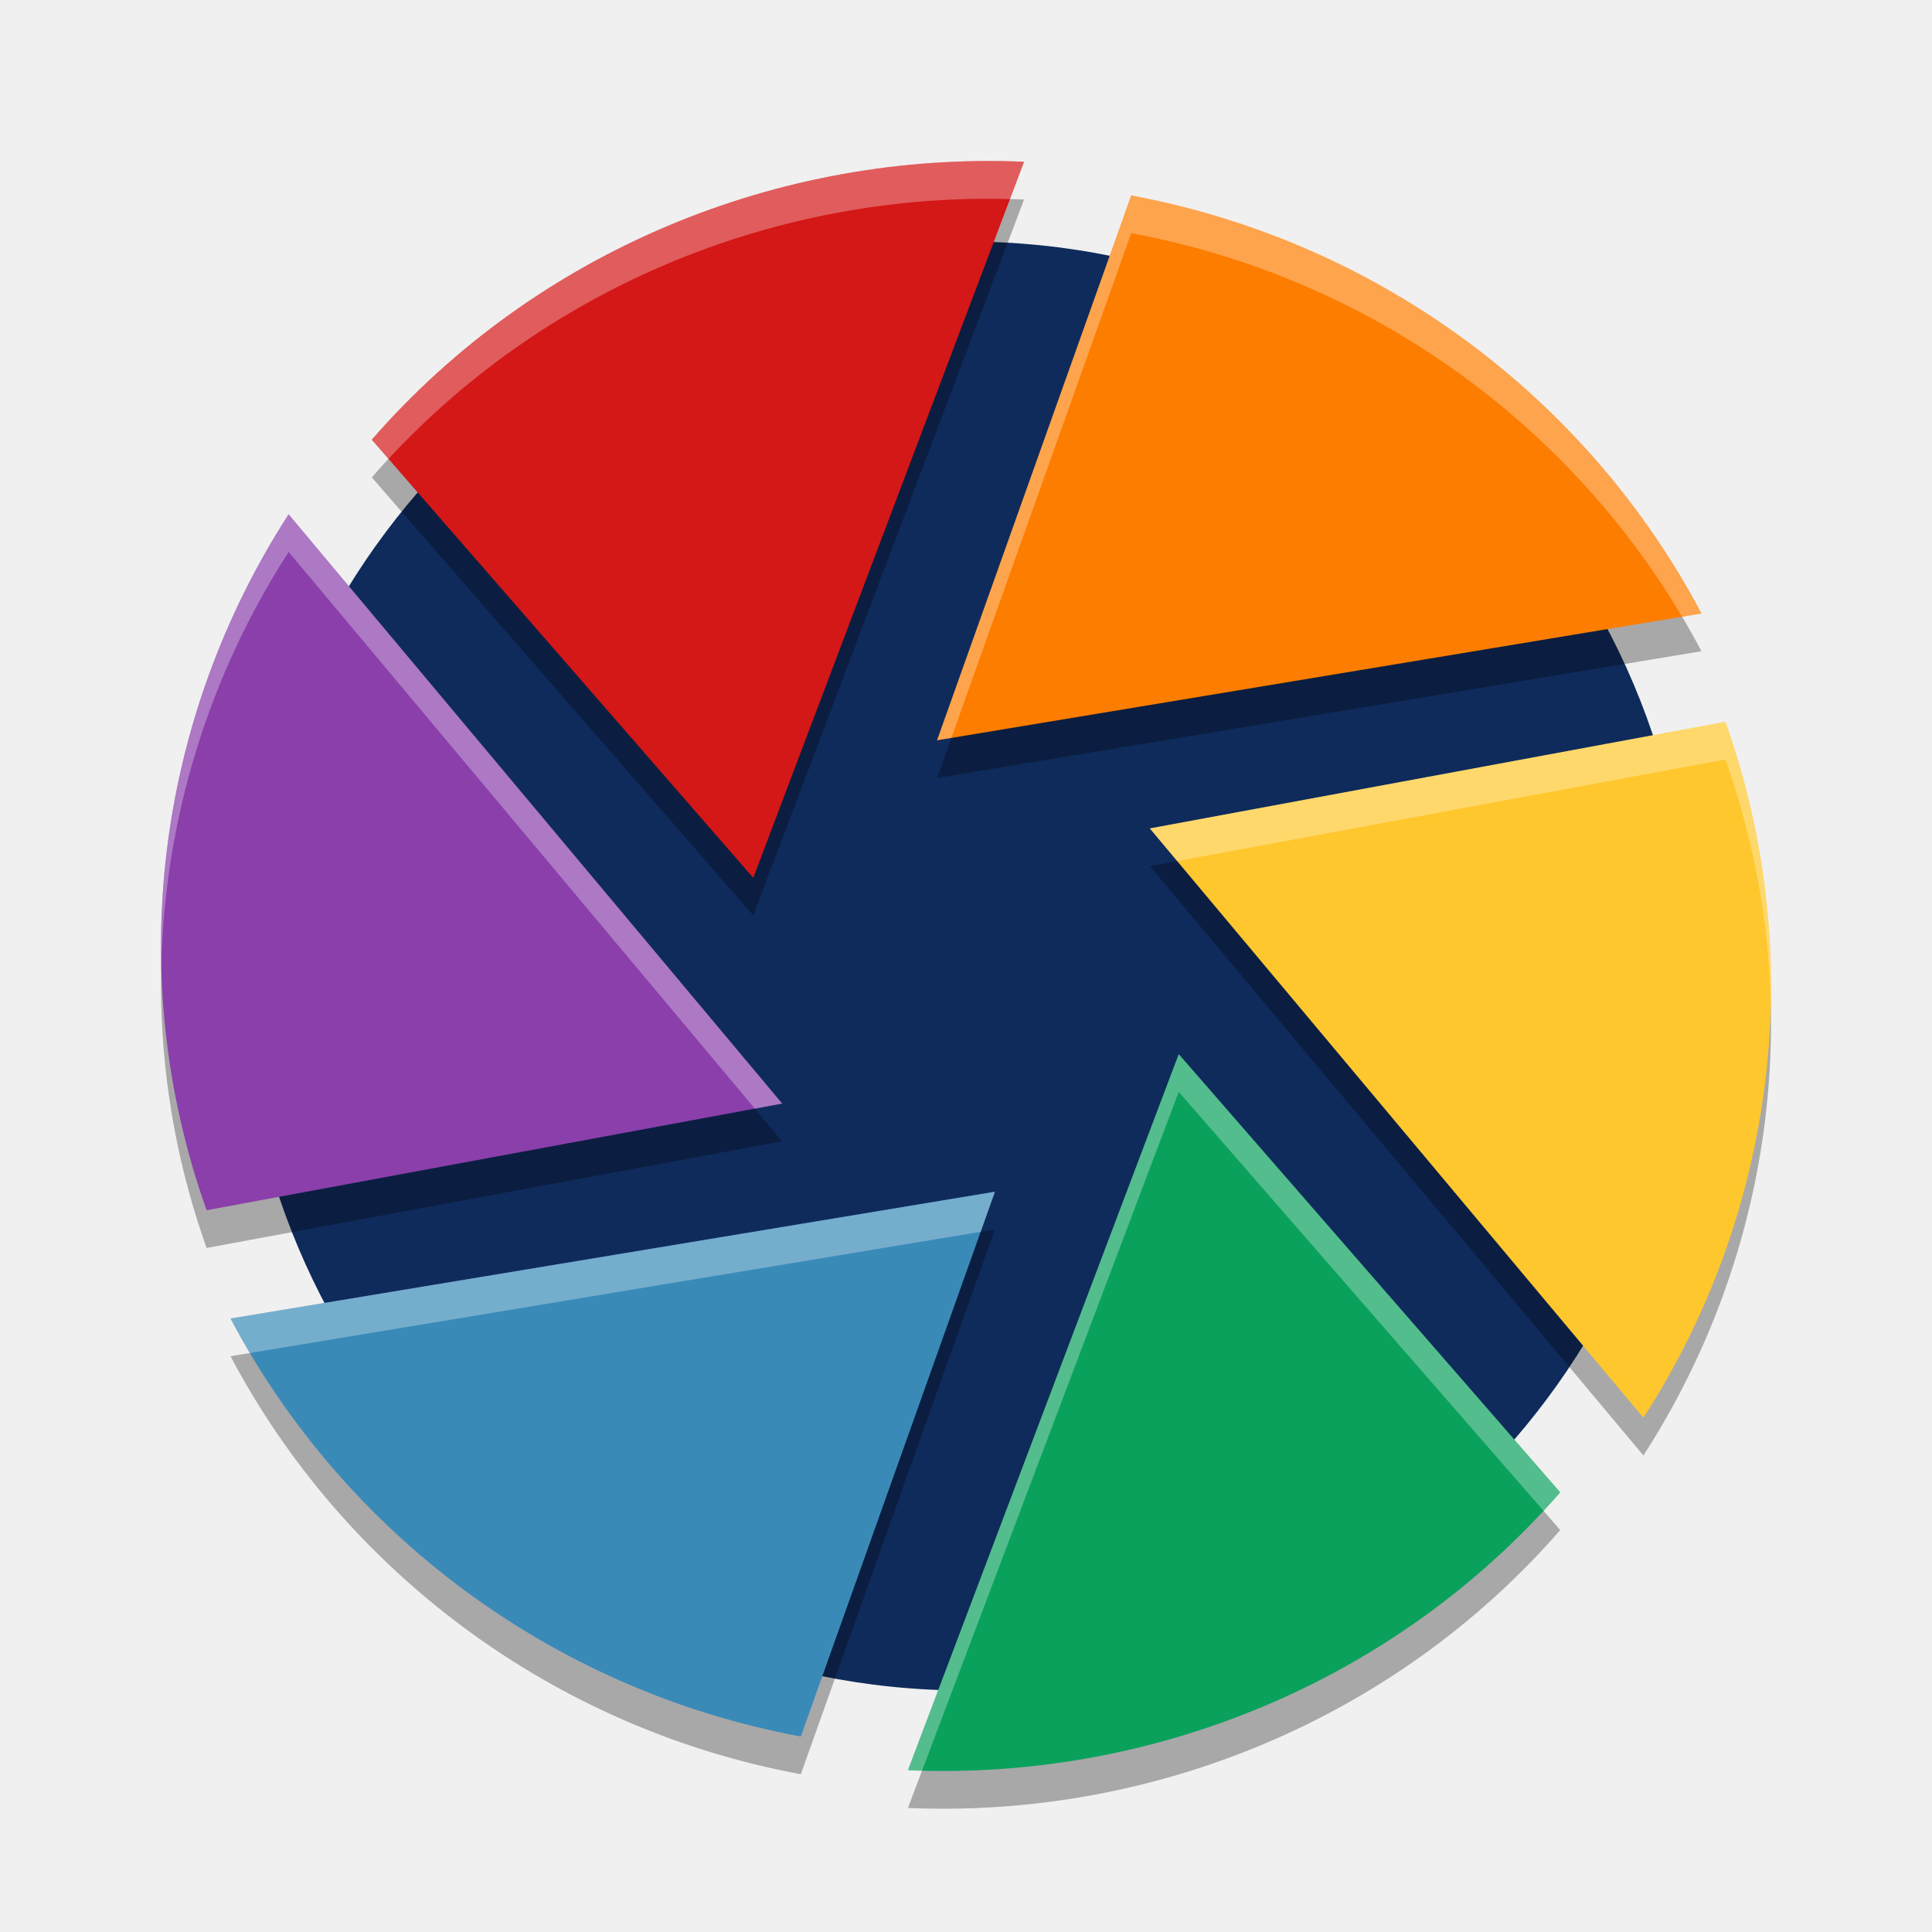
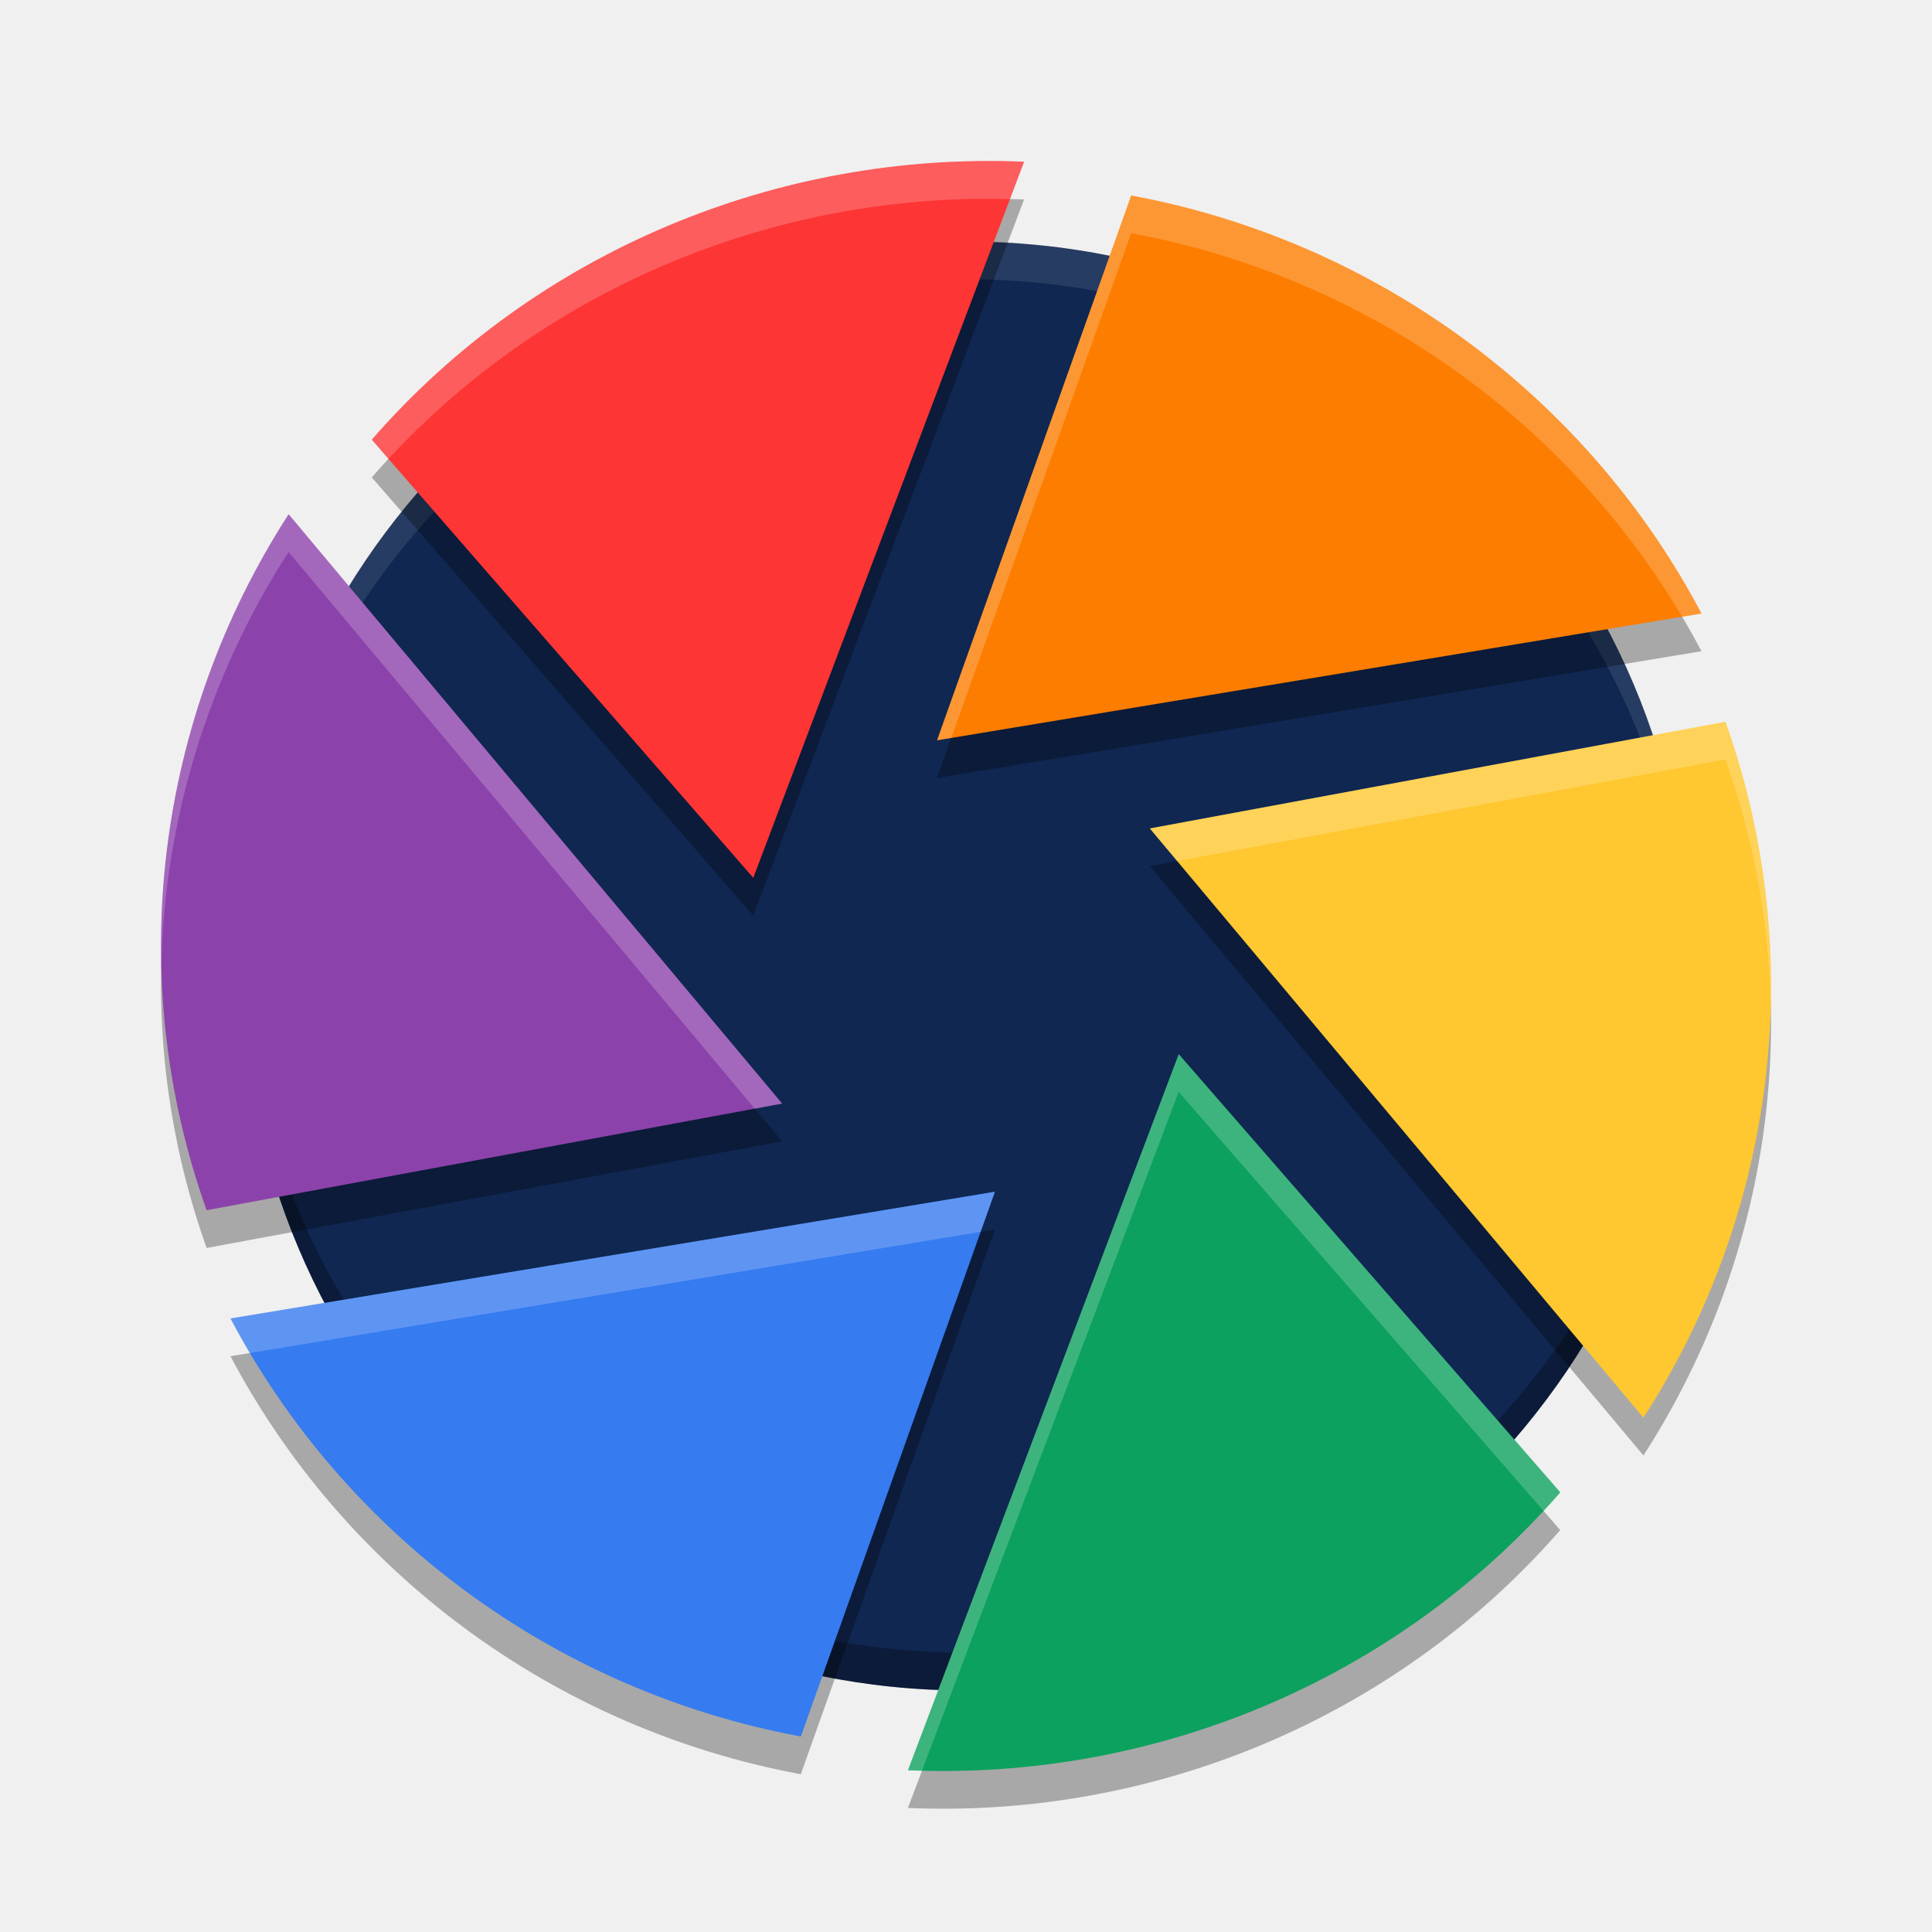
- <svg xmlns="http://www.w3.org/2000/svg" width="512" height="512" version="1.1" viewBox="0 0 384 384" id="svg49">
-   <defs id="defs27">
-     <filter id="alpha" width="100%" height="100%" x="0%" y="0%" filterUnits="objectBoundingBox">
-       <feColorMatrix in="SourceGraphic" type="matrix" values="0 0 0 0 1 0 0 0 0 1 0 0 0 0 1 0 0 0 1 0" id="feColorMatrix2" />
-     </filter>
-     <mask id="mask0">
-       <g filter="url(#alpha)" id="g7">
-         <rect width="384" height="384" x="0" y="0" style="fill:rgb(0%,0%,0%);fill-opacity:0.2" id="rect5" />
-       </g>
-     </mask>
-     <clipPath id="clip1">
-       <rect width="384" height="384" x="0" y="0" id="rect10" />
+ <svg xmlns="http://www.w3.org/2000/svg" width="512" height="512" version="1.1" viewBox="0 0 384 384">
+   <defs>
+     <clipPath>
+       <rect width="384" height="384" />
    </clipPath>
-     <g id="surface5" clip-path="url(#clip1)">
-       <path style="fill:rgb(100.000%,100.000%,100.000%)" d="M 194.426 32.016 C 148.895 32.602 104.586 52.152 73.887 87.391 L 77.469 91.504 C 107.977 58.742 150.617 40.578 194.422 40.016 C 196.453 39.988 198.492 40.059 200.523 40.109 L 203.539 32.156 C 200.5 32.027 197.453 31.977 194.422 32.016 Z M 224.832 38.844 L 186.246 147.148 L 189.281 146.637 L 224.832 46.844 C 271.336 55.469 310.809 83.773 334.047 122.621 L 338.184 121.934 C 315.688 79.324 274.215 48.004 224.832 38.844 Z M 57.359 102.215 C 40.074 128.977 31.312 160.336 32.109 192.016 C 32.859 163.09 41.531 134.719 57.359 110.215 L 149.672 220.426 L 155.473 219.344 Z M 342.938 143.457 L 228.527 164.656 L 234.328 171.574 L 342.938 151.457 C 348.594 167.328 351.48 183.695 351.887 199.984 C 352.375 181.078 349.52 161.938 342.938 143.457 Z M 234.281 209.527 L 180.457 351.84 C 181.457 351.887 182.465 351.863 183.473 351.887 L 234.281 217.527 L 306.527 300.496 C 307.727 299.207 308.945 297.945 310.113 296.609 Z M 197.754 236.855 L 45.816 262.062 C 47.121 264.535 48.504 266.977 49.938 269.375 L 194.723 245.359 Z M 197.754 236.855" id="path13" />
-     </g>
-     <mask id="mask1">
-       <g filter="url(#alpha)" id="g18">
-         <rect width="384" height="384" x="0" y="0" style="fill:rgb(0%,0%,0%);fill-opacity:0.2" id="rect16" />
-       </g>
-     </mask>
-     <clipPath id="clip2">
-       <rect width="384" height="384" x="0" y="0" id="rect21" />
+     <clipPath>
+       <rect width="384" height="384" />
    </clipPath>
-     <g id="surface8" clip-path="url(#clip2)">
-       <path style="fill:rgb(0%,0%,0%)" d="M 200.527 40.121 L 149.719 174.48 L 77.469 91.512 C 76.27 92.801 75.055 94.066 73.891 95.402 L 149.719 182.48 L 203.543 40.16 C 202.543 40.121 201.535 40.145 200.527 40.117 Z M 334.062 122.633 L 189.281 146.648 L 186.246 155.152 L 338.184 129.945 C 336.879 127.473 335.496 125.031 334.062 122.633 Z M 234.328 171.586 L 228.527 172.664 L 326.641 289.793 C 343.93 263.031 352.688 231.672 351.887 199.992 C 351.145 228.93 342.473 257.281 326.641 281.793 Z M 32.113 192.023 C 31.625 210.93 34.484 230.074 41.066 248.555 L 155.473 227.352 L 149.672 220.434 L 41.066 240.555 C 35.41 224.68 32.52 208.312 32.109 192.023 Z M 197.754 244.863 L 194.719 245.367 L 159.168 345.168 C 112.656 336.535 73.176 308.242 49.938 269.387 L 45.812 270.074 C 68.316 312.68 109.785 344 159.164 353.168 L 197.75 244.863 Z M 306.527 300.504 C 274.609 334.785 229.391 353.023 183.473 351.898 L 180.457 359.848 C 229.129 361.945 277.367 342.207 310.113 304.617 Z M 306.527 300.504" id="path24" />
-     </g>
  </defs>
-   <path id="path29" d="M 336,192 C 336,271.527 271.527,336 192,336 112.473,336 48,271.527 48,192 48,112.473 112.473,48 192,48 c 79.527,0 144,64.473 144,144 z m 0,0" style="fill:#0f2b5c" />
-   <path style="fill:#000000;stroke-width:1;fill-opacity:1;opacity:0.3" d="M 194.423,39.515 C 148.895,40.1 104.594,59.654 73.895,94.891 L 149.718,181.98 203.542,39.653 c -3.042,-0.131 -6.083,-0.177 -9.119,-0.138 z M 224.832,46.352 186.245,154.637 338.183,129.438 C 315.679,86.828 274.223,55.516 224.832,46.352 Z M 57.367,109.715 c -26.18,40.52 -32.954,91.578 -16.305,138.328 L 155.46,226.844 Z m 285.57,41.243 -114.401,21.199 98.105,117.129 c 26.176,-40.52 32.949,-91.566 16.301,-138.328 z m -108.656,66.062 -53.824,142.329 c 48.676,2.09 96.91,-17.652 129.656,-55.242 l -0.007,0.004 z m -36.527,27.344 -151.937,25.2 c 22.504,42.609 63.96,73.921 113.351,83.082 v 0.007 z" id="path31-4" />
-   <path id="path31" d="M 224.832,38.852 186.246,147.137 338.184,121.938 C 315.68,79.328 274.223,48.016 224.832,38.852 Z m 0,0" style="fill:#fd7d00" />
-   <path id="path33" d="m 342.938,143.457 -114.402,21.199 98.105,117.129 c 26.176,-40.52 32.949,-91.566 16.301,-138.328 z m 0,0" style="fill:#ffc72e" />
-   <path id="path35" d="m 310.105,296.609 -75.824,-87.09 -53.824,142.328 c 48.676,2.09 96.91,-17.652 129.656,-55.242 z m 0,0" style="fill:#0aa15c" />
-   <path id="path37" d="M 159.168,345.152 197.754,236.863 45.816,262.062 c 22.504,42.609 63.961,73.922 113.352,83.082 z m 0,0" style="fill:#3a8ab8" />
-   <path id="path39" d="M 41.062,240.543 155.461,219.344 57.367,102.215 C 31.188,142.734 24.414,193.793 41.062,240.543 Z m 0,0" style="fill:#8a3fab" />
-   <path id="path41" d="M 73.895,87.391 149.719,174.48 203.543,32.152 C 154.863,30.062 106.641,49.805 73.895,87.391 Z m 0,0" style="fill:#d41717" />
-   <path style="fill:#ffffff;stroke-width:1.333;fill-opacity:1;opacity:0.3" d="M 259.238 42.686 C 198.533 43.465 139.466 69.537 98.533 116.52 L 102.963 121.607 C 143.664 77.728 200.687 53.437 259.238 52.686 C 262.041 52.65 264.848 52.689 267.656 52.762 L 271.396 42.869 C 267.34 42.695 263.285 42.634 259.238 42.686 z M 299.783 51.801 L 248.334 196.182 L 252.121 195.553 L 299.783 61.801 C 362.047 73.353 414.838 111.315 445.771 163.436 L 450.918 162.582 C 420.913 105.77 365.637 64.02 299.783 51.801 z M 76.496 136.285 C 53.444 171.964 41.685 213.772 42.744 256.006 C 43.627 217.204 55.266 179.144 76.496 146.285 L 200.037 293.801 L 207.287 292.457 L 76.496 136.285 z M 457.256 191.275 L 304.721 219.541 L 311.971 228.197 L 457.256 201.275 L 457.262 201.275 C 464.801 222.451 468.727 244.286 469.271 266.006 C 469.84 241.01 465.959 215.705 457.262 191.275 L 457.256 191.275 z M 312.381 279.357 L 240.615 469.129 C 241.862 469.182 243.109 469.204 244.355 469.236 L 312.381 289.357 L 409.055 400.396 C 410.554 398.78 412.036 397.142 413.49 395.473 L 413.48 395.479 L 312.381 279.357 z M 263.678 315.816 L 61.096 349.416 C 62.732 352.513 64.457 355.557 66.24 358.562 L 259.891 326.445 L 263.678 315.816 z " transform="scale(0.75)" id="path31-4-6" />
+   <path d="m336 192c0 79.527-64.473 144-144 144s-144-64.473-144-144 64.473-144 144-144 144 64.473 144 144z" fill="#0f2751" />
+   <path transform="scale(.75)" d="m256 64c-106.04 0-192 85.964-192 192 0 1.672 0.022 3.338 0.064 5 2.652-103.73 87.571-187 191.94-187s189.28 83.275 191.94 187c0.042-1.662 0.064-3.328 0.064-5 0-106.04-85.964-192-192-192z" fill="#fff" opacity=".1" stroke-width="1.333" />
+   <path transform="scale(.75)" d="m64.064 251c-0.042 1.662-0.064 3.328-0.064 5 0 106.04 85.964 192 192 192s192-85.964 192-192c0-1.672-0.022-3.338-0.064-5-2.652 103.73-87.571 187-191.94 187s-189.28-83.275-191.94-187z" opacity=".3" stroke-width="1.333" />
+   <path d="m194.42 39.516c-45.529 0.585-89.831 20.139-120.53 55.375l75.825 87.089 53.824-142.33c-3.042-0.131-6.083-0.175-9.119-0.136zm30.407 6.836-38.585 108.28 151.94-25.198c-22.504-42.609-63.962-73.922-113.35-83.086zm-167.46 63.363c-26.18 40.52-32.954 91.578-16.305 138.33l114.4-21.199zm285.57 41.241-114.4 21.199 98.106 117.13c26.176-40.52 32.949-91.566 16.301-138.33zm-108.66 66.063-53.824 142.33c48.676 2.09 96.91-17.652 129.66-55.242l-7e-3 3e-3zm-36.527 27.344-151.94 25.198c22.504 42.609 63.962 73.923 113.35 83.083v7e-3z" opacity=".3" />
+   <path d="m224.83 38.852-38.586 108.29 151.94-25.199c-22.504-42.609-63.961-73.922-113.35-83.086z" fill="#fd7d00" />
+   <path d="m342.94 143.46-114.4 21.199 98.105 117.13c26.176-40.52 32.949-91.566 16.301-138.33z" fill="#ffc730" />
+   <path d="m310.11 296.61-75.824-87.09-53.824 142.33c48.676 2.09 96.91-17.652 129.66-55.242z" fill="#0ca15e" />
+   <path d="m159.17 345.15 38.586-108.29-151.94 25.199c22.504 42.609 63.961 73.922 113.35 83.082z" fill="#367bf0" />
+   <path d="m41.062 240.54 114.4-21.199-98.094-117.13c-26.18 40.52-32.953 91.578-16.305 138.33z" fill="#8c42ab" />
+   <path d="m73.895 87.391 75.824 87.09 53.824-142.33c-48.68-2.09-96.902 17.652-129.65 55.238z" fill="#fd3535" />
+   <path transform="scale(.75)" d="m259.23 42.688c-60.705 0.779-119.77 26.852-160.71 73.834l4.43 5.088c40.702-43.88 97.725-68.17 156.28-68.922 2.803-0.036 5.61 0.002 8.418 0.074l3.74-9.893c-4.057-0.174-8.111-0.234-12.158-0.182zm40.543 9.115-51.447 144.38 3.787-0.629 47.66-133.75c62.264 11.553 115.06 49.513 145.99 101.63l5.144-0.854c-30.005-56.812-85.283-98.562-151.14-110.78zm-223.29 84.484c-23.051 35.677-34.808 77.483-33.75 119.71 0.883-38.8 12.52-76.857 33.75-109.71l123.54 147.52 7.25-1.344-130.79-156.17zm380.76 54.988-152.54 28.266 7.25 8.656 145.29-26.922h0.006c7.539 21.175 11.465 43.011 12.01 64.73 0.569-24.996-3.312-50.301-12.01-74.73h-0.006zm-144.88 88.084-71.766 189.77c1.247 0.054 2.494 0.075 3.74 0.107l68.025-179.88 96.676 111.04c1.499-1.616 2.979-3.255 4.434-4.924l-0.01 0.004-101.1-116.12zm-48.703 36.459-202.58 33.598c1.636 3.097 3.361 6.141 5.144 9.146l193.65-32.115 3.787-10.629z" fill="#fff" opacity=".2" stroke-width="1.333" />
</svg>
